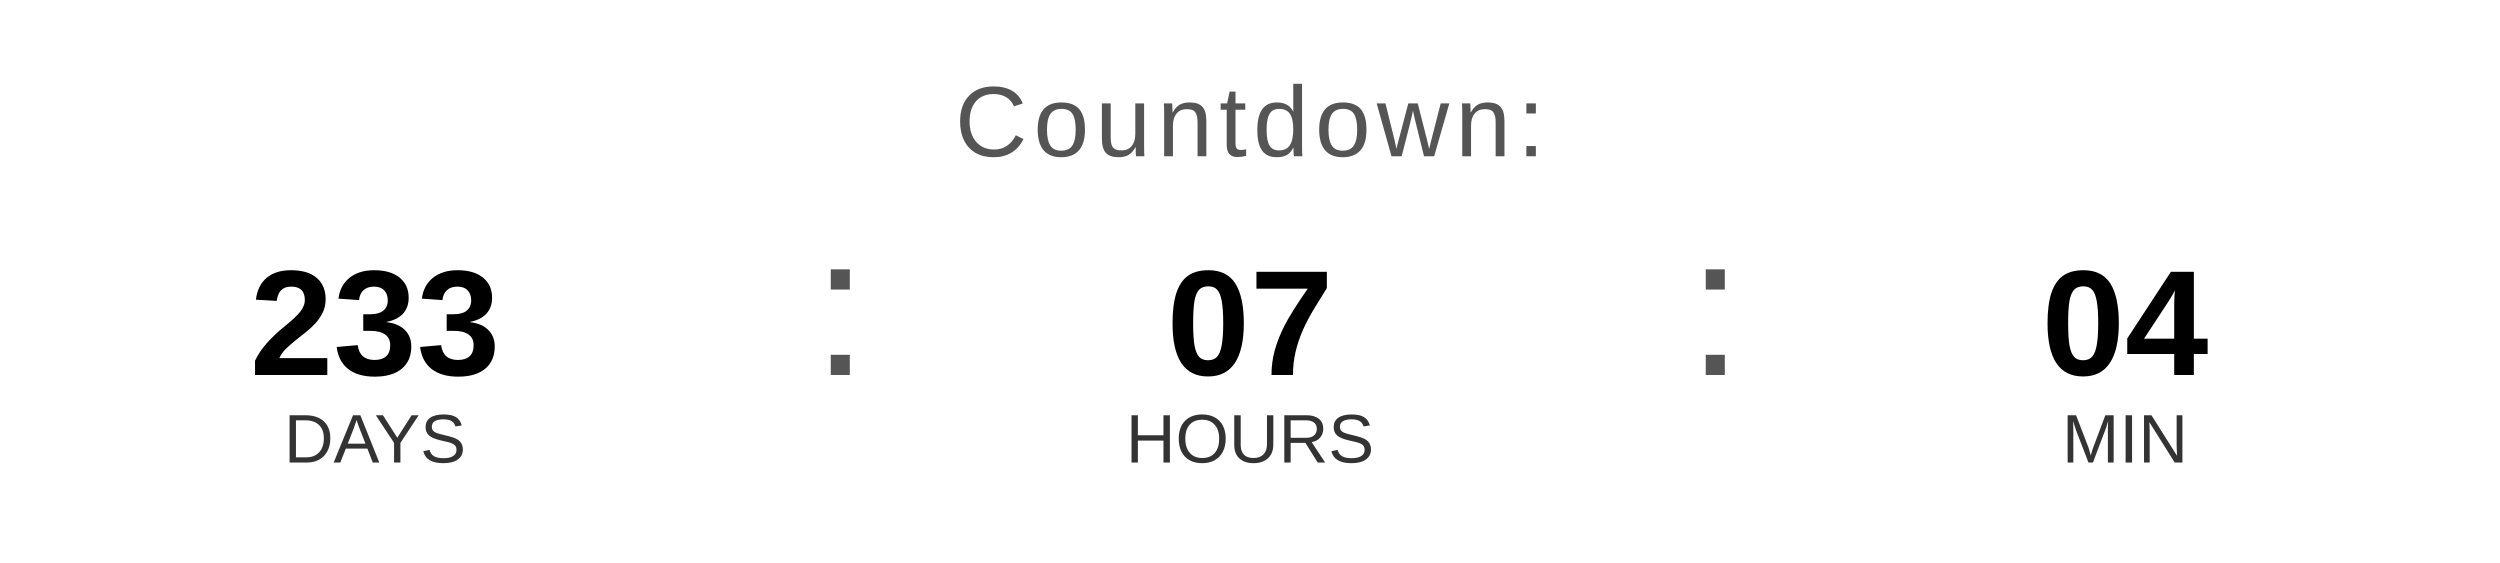
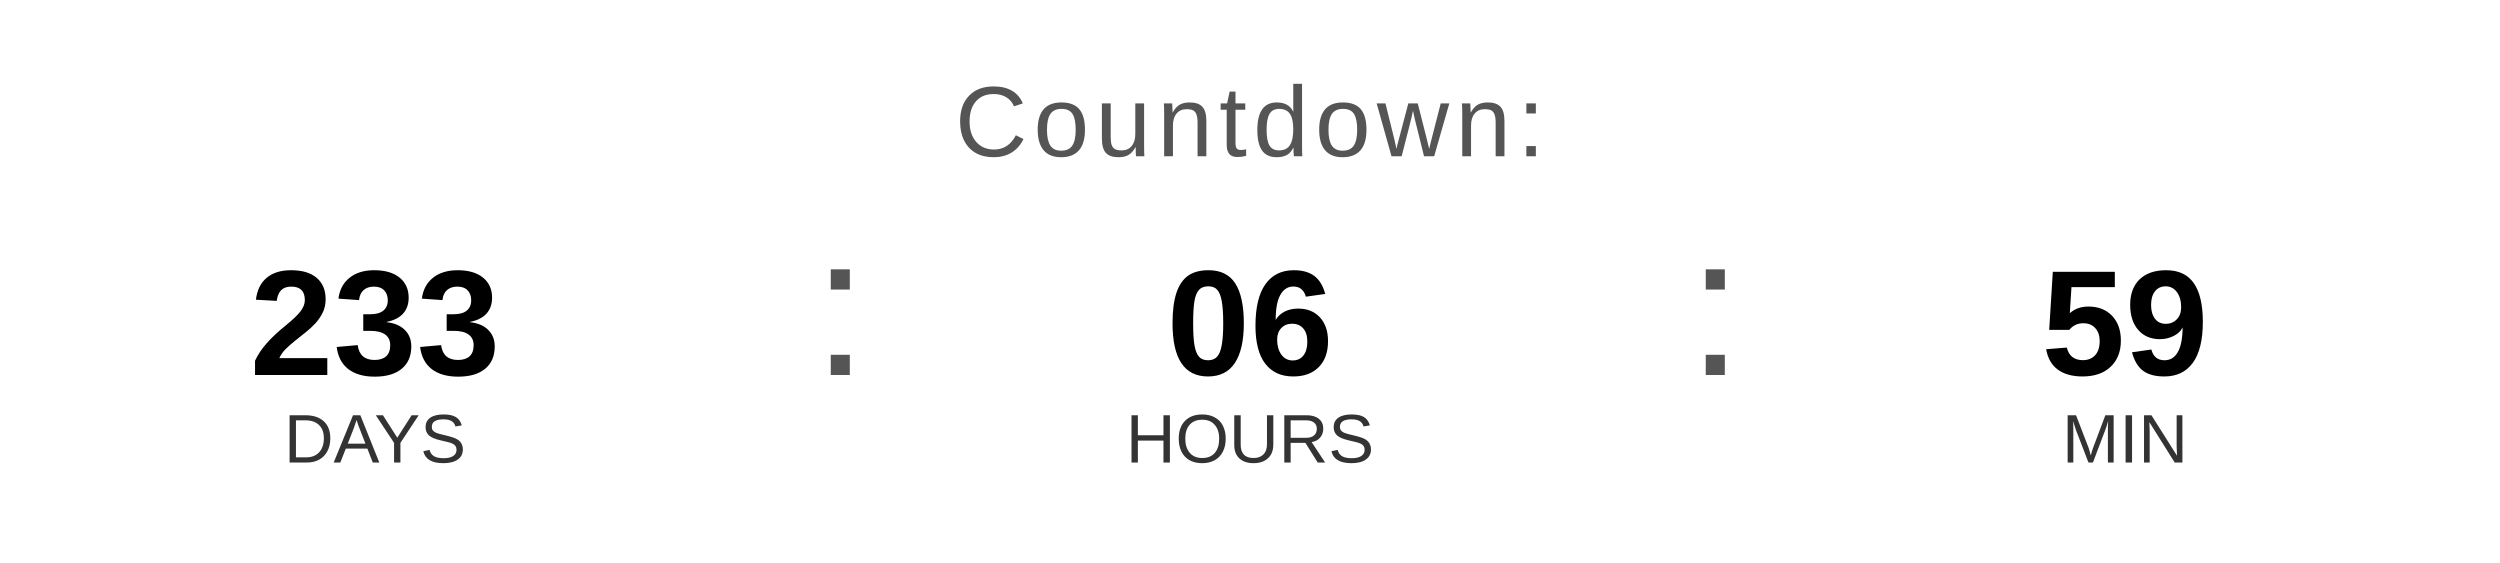
<svg xmlns="http://www.w3.org/2000/svg" width="400" height="90" viewBox="0 0 400 90">
  <text x="200" y="25" font-family="Arial, Helvetica, sans-serif" font-size="16" fill="#555555" text-anchor="middle" letter-spacing="1">
    Countdown:
  </text>
  <text x="60" y="60" font-family="Arial, Helvetica, sans-serif" font-size="24" font-weight="bold" fill="#000000" text-anchor="middle">233</text>
  <text x="60" y="74" font-family="Arial, Helvetica, sans-serif" font-size="11" fill="#333333" text-anchor="middle">DAYS</text>
  <text x="130" y="60" font-family="Arial, sans-serif" font-size="32" fill="#555555">:</text>
-   <text x="200" y="60" font-family="Arial, Helvetica, sans-serif" font-size="24" font-weight="bold" fill="#000000" text-anchor="middle">07</text>
+   <text x="200" y="60" font-family="Arial, Helvetica, sans-serif" font-size="24" font-weight="bold" fill="#000000" text-anchor="middle">06</text>
  <text x="200" y="74" font-family="Arial, Helvetica, sans-serif" font-size="11" fill="#333333" text-anchor="middle">HOURS</text>
  <text x="270" y="60" font-family="Arial, sans-serif" font-size="32" fill="#555555">:</text>
-   <text x="340" y="60" font-family="Arial, Helvetica, sans-serif" font-size="24" font-weight="bold" fill="#000000" text-anchor="middle">04</text>
+   <text x="340" y="60" font-family="Arial, Helvetica, sans-serif" font-size="24" font-weight="bold" fill="#000000" text-anchor="middle">59</text>
  <text x="340" y="74" font-family="Arial, Helvetica, sans-serif" font-size="11" fill="#333333" text-anchor="middle">MIN</text>
</svg>
